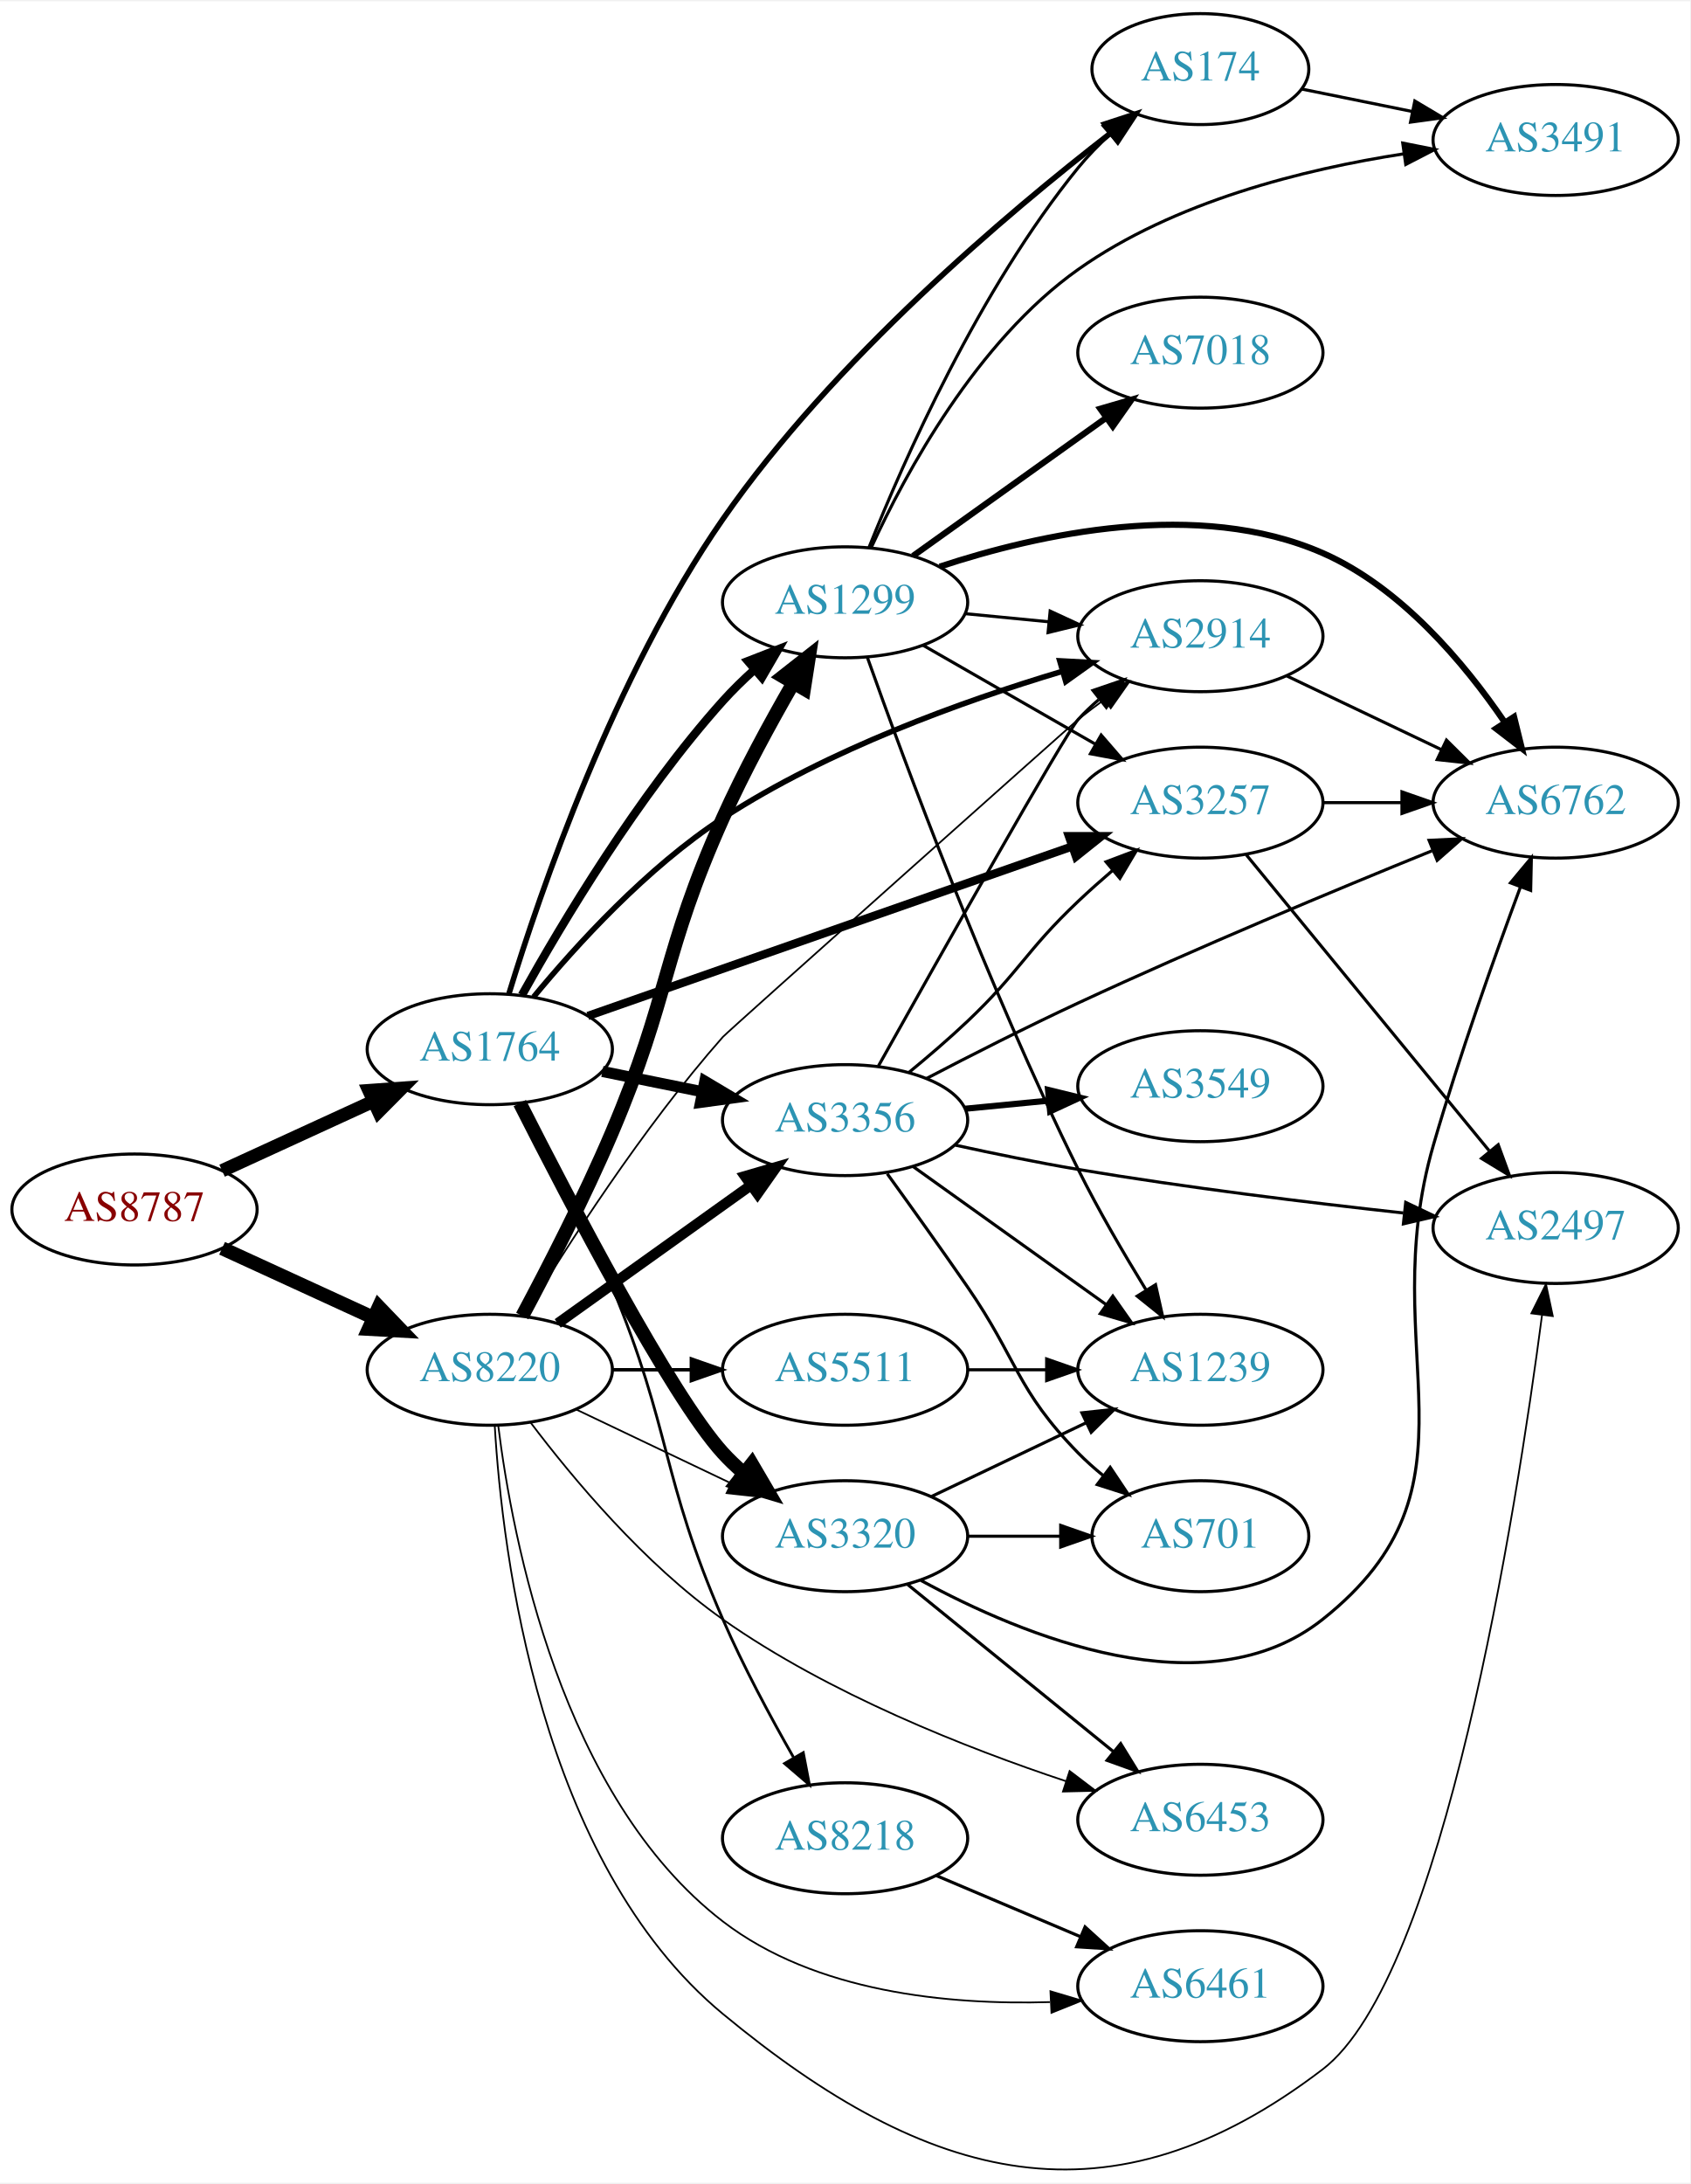
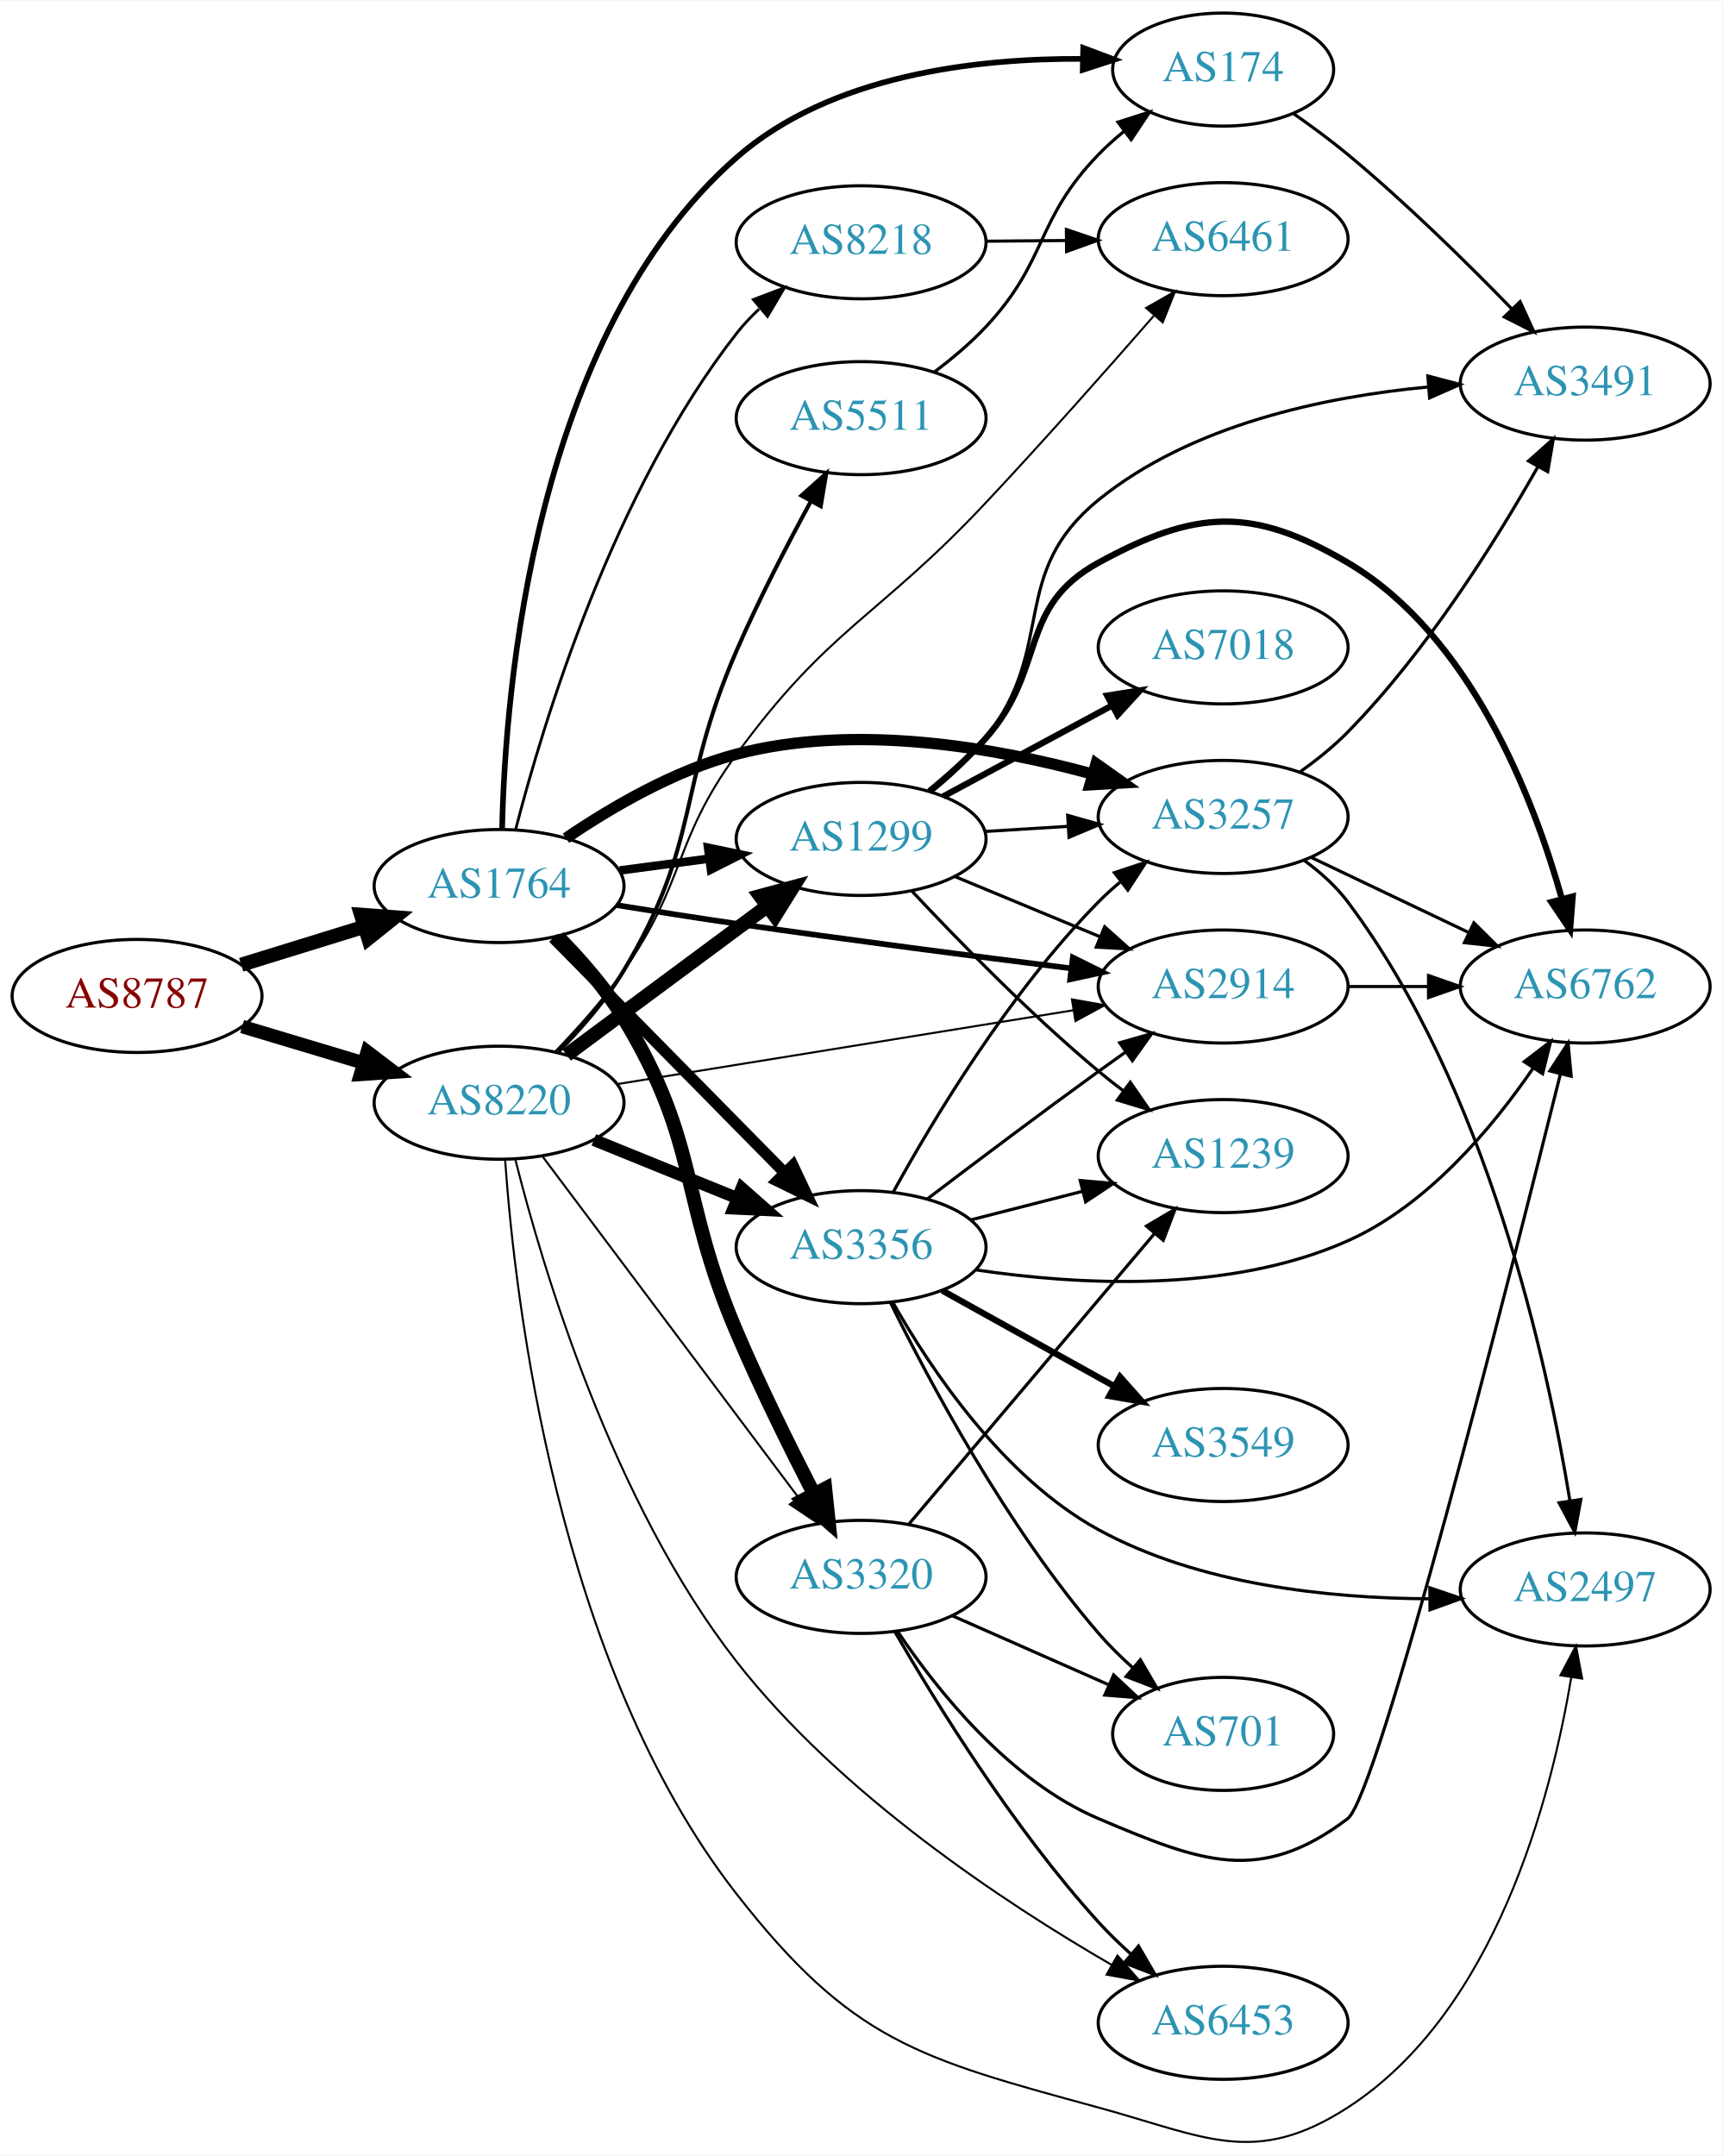
- <svg xmlns="http://www.w3.org/2000/svg" xmlns:xlink="http://www.w3.org/1999/xlink" width="548pt" height="708pt" viewBox="0.00 0.00 548.46 707.76">
-   <g id="graph0" class="graph" transform="scale(1 1) rotate(0) translate(4 703.764)">
-     <polygon fill="white" stroke="none" points="-4,4 -4,-703.764 544.465,-703.764 544.465,4 -4,4" />
+ <svg xmlns="http://www.w3.org/2000/svg" xmlns:xlink="http://www.w3.org/1999/xlink" width="548pt" height="686pt" viewBox="0.00 0.00 548.46 686.26">
+   <g id="graph0" class="graph" transform="scale(1 1) rotate(0) translate(4 682.258)">
+     <polygon fill="white" stroke="none" points="-4,4 -4,-682.258 544.465,-682.258 544.465,4 -4,4" />
    <g id="node1" class="node">
      <g id="a_node1">
        <a xlink:href="/asn/8787" xlink:title="AS8787 ~ Amaris Technologies GmbH [AT]">
-           <ellipse fill="#ffffff" stroke="black" cx="39.647" cy="-311.764" rx="39.794" ry="18" />
-           <text text-anchor="middle" x="39.647" y="-308.064" font-family="Times,serif" font-size="14.00" fill="#880000">AS8787</text>
+           <ellipse fill="#ffffff" stroke="black" cx="39.647" cy="-365.258" rx="39.794" ry="18" />
+           <text text-anchor="middle" x="39.647" y="-361.558" font-family="Times,serif" font-size="14.00" fill="#880000">AS8787</text>
        </a>
      </g>
    </g>
    <g id="node2" class="node">
      <g id="a_node2">
        <a xlink:href="/asn/1764" xlink:title="AS1764 ~ NEXTLAYER-AS [AT]">
-           <ellipse fill="#ffffff" stroke="black" cx="154.939" cy="-363.764" rx="39.794" ry="18" />
-           <text text-anchor="middle" x="154.939" y="-360.064" font-family="Times,serif" font-size="14.00" fill="#2c94b3">AS1764</text>
+           <ellipse fill="#ffffff" stroke="black" cx="154.939" cy="-400.258" rx="39.794" ry="18" />
+           <text text-anchor="middle" x="154.939" y="-396.558" font-family="Times,serif" font-size="14.00" fill="#2c94b3">AS1764</text>
        </a>
      </g>
    </g>
    <g id="edge1" class="edge">
-       <path fill="none" stroke="black" stroke-width="4.286" d="M68.072,-324.352C82.852,-331.136 101.288,-339.598 117.284,-346.94" />
-       <polygon fill="black" stroke="black" stroke-width="4.286" points="115.722,-350.349 126.374,-351.112 118.85,-343.532 115.722,-350.349" />
+       <path fill="none" stroke="black" stroke-width="4.5" d="M72.809,-375.194C85.007,-378.963 99.082,-383.311 112.047,-387.316" />
+       <polygon fill="black" stroke="black" stroke-width="4.5" points="110.98,-391.108 121.697,-390.298 113.305,-383.584 110.98,-391.108" />
    </g>
    <g id="node3" class="node">
      <g id="a_node3">
        <a xlink:href="/asn/8220" xlink:title="AS8220 ~ COLT [GB]">
-           <ellipse fill="#ffffff" stroke="black" cx="154.939" cy="-259.764" rx="39.794" ry="18" />
-           <text text-anchor="middle" x="154.939" y="-256.064" font-family="Times,serif" font-size="14.00" fill="#2c94b3">AS8220</text>
+           <ellipse fill="#ffffff" stroke="black" cx="154.939" cy="-331.258" rx="39.794" ry="18" />
+           <text text-anchor="middle" x="154.939" y="-327.558" font-family="Times,serif" font-size="14.00" fill="#2c94b3">AS8220</text>
        </a>
      </g>
    </g>
    <g id="edge2" class="edge">
-       <path fill="none" stroke="black" stroke-width="4.5" d="M68.072,-299.176C82.852,-292.392 101.288,-283.93 117.284,-276.588" />
-       <polygon fill="black" stroke="black" stroke-width="4.5" points="118.928,-280.166 126.374,-272.416 115.643,-273.009 118.928,-280.166" />
+       <path fill="none" stroke="black" stroke-width="4.286" d="M73.112,-355.515C85.082,-351.923 98.825,-347.799 111.543,-343.982" />
+       <polygon fill="black" stroke="black" stroke-width="4.286" points="112.969,-347.469 121.469,-341.003 110.814,-340.286 112.969,-347.469" />
    </g>
    <g id="node4" class="node">
      <g id="a_node4">
-         <a xlink:href="/asn/3320" xlink:title="AS3320 ~ DTAG [DE]">
-           <ellipse fill="#ffffff" stroke="black" cx="270.232" cy="-205.764" rx="39.794" ry="18" />
-           <text text-anchor="middle" x="270.232" y="-202.064" font-family="Times,serif" font-size="14.00" fill="#2c94b3">AS3320</text>
+         <a xlink:href="/asn/174" xlink:title="AS174 ~ Cogent Communications [US]">
+           <ellipse fill="#ffffff" stroke="black" cx="385.525" cy="-660.258" rx="35.194" ry="18" />
+           <text text-anchor="middle" x="385.525" y="-656.558" font-family="Times,serif" font-size="14.00" fill="#2c94b3">AS174</text>
        </a>
      </g>
    </g>
    <g id="edge3" class="edge">
-       <path fill="none" stroke="black" stroke-width="4.5" d="M164.675,-346.289C180.479,-315.065 213.74,-251.234 230.586,-232.764 232.603,-230.553 234.831,-228.423 237.171,-226.396" />
-       <polygon fill="black" stroke="black" stroke-width="4.5" points="239.97,-229.204 245.403,-219.931 235.106,-223.011 239.97,-229.204" />
+       <path fill="none" stroke="black" stroke-width="1.8" d="M155.901,-418.367C156.859,-462.378 165.837,-575.502 230.586,-632.258 260.576,-658.546 306.797,-663.891 340.769,-663.669" />
+       <polygon fill="black" stroke="black" stroke-width="1.8" points="340.97,-667.165 350.887,-663.438 340.81,-660.167 340.97,-667.165" />
    </g>
    <g id="node5" class="node">
      <g id="a_node5">
        <a xlink:href="/asn/3356" xlink:title="AS3356 ~ Level 3 Parent, LLC [US]">
-           <ellipse fill="#ffffff" stroke="black" cx="270.232" cy="-340.764" rx="39.794" ry="18" />
-           <text text-anchor="middle" x="270.232" y="-337.064" font-family="Times,serif" font-size="14.00" fill="#2c94b3">AS3356</text>
+           <ellipse fill="#ffffff" stroke="black" cx="270.232" cy="-285.258" rx="39.794" ry="18" />
+           <text text-anchor="middle" x="270.232" y="-281.558" font-family="Times,serif" font-size="14.00" fill="#2c94b3">AS3356</text>
        </a>
      </g>
    </g>
    <g id="edge4" class="edge">
-       <path fill="none" stroke="black" stroke-width="3.6" d="M191.475,-356.55C201.704,-354.473 213.004,-352.179 223.747,-349.998" />
-       <polygon fill="black" stroke="black" stroke-width="3.6" points="224.719,-353.372 233.823,-347.953 223.326,-346.512 224.719,-353.372" />
+       <path fill="none" stroke="black" stroke-width="3.6" d="M172.172,-383.782C191.521,-364.14 223.998,-331.174 246.003,-308.837" />
+       <polygon fill="black" stroke="black" stroke-width="3.6" points="248.506,-311.285 253.03,-301.704 243.519,-306.372 248.506,-311.285" />
    </g>
    <g id="node6" class="node">
      <g id="a_node6">
-         <a xlink:href="/asn/1299" xlink:title="AS1299 ~ Telia Carrier [EU]">
-           <ellipse fill="#ffffff" stroke="black" cx="270.232" cy="-508.764" rx="39.794" ry="18" />
-           <text text-anchor="middle" x="270.232" y="-505.064" font-family="Times,serif" font-size="14.00" fill="#2c94b3">AS1299</text>
+         <a xlink:href="/asn/3320" xlink:title="AS3320 ~ DTAG [DE]">
+           <ellipse fill="#ffffff" stroke="black" cx="270.232" cy="-180.258" rx="39.794" ry="18" />
+           <text text-anchor="middle" x="270.232" y="-176.558" font-family="Times,serif" font-size="14.00" fill="#2c94b3">AS3320</text>
        </a>
      </g>
    </g>
    <g id="edge5" class="edge">
-       <path fill="none" stroke="black" stroke-width="2.7" d="M165.375,-381.347C178.311,-404.582 203.101,-446.144 230.586,-476.764 233.681,-480.212 237.158,-483.608 240.725,-486.826" />
-       <polygon fill="black" stroke="black" stroke-width="2.7" points="238.69,-489.691 248.563,-493.535 243.242,-484.373 238.69,-489.691" />
+       <path fill="none" stroke="black" stroke-width="4.5" d="M173.801,-383.954C181.009,-376.646 188.938,-367.581 194.586,-358.258 219.062,-317.858 212.07,-301.715 230.586,-258.258 238.021,-240.809 247.455,-221.721 255.14,-206.795" />
+       <polygon fill="black" stroke="black" stroke-width="4.5" points="258.777,-208.336 259.9,-197.647 251.791,-204.701 258.777,-208.336" />
    </g>
    <g id="node7" class="node">
      <g id="a_node7">
-         <a xlink:href="/asn/174" xlink:title="AS174 ~ Cogent Communications [US]">
-           <ellipse fill="#ffffff" stroke="black" cx="385.525" cy="-681.764" rx="35.194" ry="18" />
-           <text text-anchor="middle" x="385.525" y="-678.064" font-family="Times,serif" font-size="14.00" fill="#2c94b3">AS174</text>
+         <a xlink:href="/asn/1299" xlink:title="AS1299 ~ Telia Carrier [EU]">
+           <ellipse fill="#ffffff" stroke="black" cx="270.232" cy="-415.258" rx="39.794" ry="18" />
+           <text text-anchor="middle" x="270.232" y="-411.558" font-family="Times,serif" font-size="14.00" fill="#2c94b3">AS1299</text>
        </a>
      </g>
    </g>
    <g id="edge6" class="edge">
-       <path fill="none" stroke="black" stroke-width="1.8" d="M161.153,-381.778C171.153,-414.454 195.219,-484.827 230.586,-535.764 266.414,-587.364 322.826,-635.01 356.495,-661.07" />
-       <polygon fill="black" stroke="black" stroke-width="1.8" points="354.469,-663.926 364.539,-667.219 358.72,-658.365 354.469,-663.926" />
+       <path fill="none" stroke="black" stroke-width="2.7" d="M193.35,-405.211C202.438,-406.415 212.275,-407.717 221.76,-408.973" />
+       <polygon fill="black" stroke="black" stroke-width="2.7" points="221.488,-412.468 231.861,-410.31 222.407,-405.528 221.488,-412.468" />
    </g>
    <g id="node8" class="node">
      <g id="a_node8">
-         <a xlink:href="/asn/2914" xlink:title="AS2914 ~ NTT America, Inc. [US]">
-           <ellipse fill="#ffffff" stroke="black" cx="385.525" cy="-497.764" rx="39.794" ry="18" />
-           <text text-anchor="middle" x="385.525" y="-494.064" font-family="Times,serif" font-size="14.00" fill="#2c94b3">AS2914</text>
+         <a xlink:href="/asn/3257" xlink:title="AS3257 ~ GTT [DE]">
+           <ellipse fill="#ffffff" stroke="black" cx="385.525" cy="-422.258" rx="39.794" ry="18" />
+           <text text-anchor="middle" x="385.525" y="-418.558" font-family="Times,serif" font-size="14.00" fill="#2c94b3">AS3257</text>
        </a>
      </g>
    </g>
    <g id="edge7" class="edge">
-       <path fill="none" stroke="black" stroke-width="1.8" d="M169.164,-380.731C182.95,-397.444 205.949,-422.733 230.586,-438.764 264.68,-460.949 308.362,-476.686 340.48,-486.296" />
-       <polygon fill="black" stroke="black" stroke-width="1.8" points="339.895,-489.771 350.474,-489.201 341.849,-483.049 339.895,-489.771" />
+       <path fill="none" stroke="black" stroke-width="3.6" d="M176.245,-415.487C190.595,-425.259 210.735,-437.057 230.586,-442.258 268.342,-452.151 312.647,-444.45 344.007,-435.895" />
+       <polygon fill="black" stroke="black" stroke-width="3.6" points="345.064,-439.233 353.709,-433.109 343.132,-432.505 345.064,-439.233" />
    </g>
    <g id="node9" class="node">
      <g id="a_node9">
-         <a xlink:href="/asn/3257" xlink:title="AS3257 ~ GTT [DE]">
-           <ellipse fill="#ffffff" stroke="black" cx="385.525" cy="-443.764" rx="39.794" ry="18" />
-           <text text-anchor="middle" x="385.525" y="-440.064" font-family="Times,serif" font-size="14.00" fill="#2c94b3">AS3257</text>
+         <a xlink:href="/asn/8218" xlink:title="AS8218 ~ legacy Neotelecoms [FR]">
+           <ellipse fill="#ffffff" stroke="black" cx="270.232" cy="-605.258" rx="39.794" ry="18" />
+           <text text-anchor="middle" x="270.232" y="-601.558" font-family="Times,serif" font-size="14.00" fill="#2c94b3">AS8218</text>
        </a>
      </g>
    </g>
    <g id="edge8" class="edge">
-       <path fill="none" stroke="black" stroke-width="2.7" d="M186.768,-374.553C227.412,-388.778 299.022,-413.84 344.006,-429.583" />
-       <polygon fill="black" stroke="black" stroke-width="2.7" points="342.861,-432.891 353.456,-432.89 345.173,-426.283 342.861,-432.891" />
+       <path fill="none" stroke="black" stroke-width="0.9" d="M160.239,-418.349C168.959,-452.167 191.309,-526.076 230.586,-576.258 232.706,-578.967 235.138,-581.551 237.728,-583.983" />
+       <polygon fill="black" stroke="black" stroke-width="0.9" points="235.911,-587.028 245.817,-590.786 240.416,-581.67 235.911,-587.028" />
    </g>
    <g id="node10" class="node">
      <g id="a_node10">
-         <a xlink:href="/asn/8218" xlink:title="AS8218 ~ legacy Neotelecoms [FR]">
-           <ellipse fill="#ffffff" stroke="black" cx="270.232" cy="-107.764" rx="39.794" ry="18" />
-           <text text-anchor="middle" x="270.232" y="-104.064" font-family="Times,serif" font-size="14.00" fill="#2c94b3">AS8218</text>
+         <a xlink:href="/asn/2914" xlink:title="AS2914 ~ NTT America, Inc. [US]">
+           <ellipse fill="#ffffff" stroke="black" cx="385.525" cy="-368.258" rx="39.794" ry="18" />
+           <text text-anchor="middle" x="385.525" y="-364.558" font-family="Times,serif" font-size="14.00" fill="#2c94b3">AS2914</text>
        </a>
      </g>
    </g>
    <g id="edge9" class="edge">
-       <path fill="none" stroke="black" stroke-width="0.9" d="M165.576,-346.362C173.88,-330.97 185.87,-307.762 194.586,-286.764 213.984,-240.034 210.413,-225.165 230.586,-178.764 237.205,-163.54 245.958,-147.226 253.46,-134.08" />
-       <polygon fill="black" stroke="black" stroke-width="0.9" points="256.663,-135.534 258.654,-125.128 250.608,-132.022 256.663,-135.534" />
-     </g>
-     <g id="edge40" class="edge">
-       <path fill="none" stroke="black" stroke-width="0.562" d="M183.076,-246.83C198.07,-239.683 216.891,-230.712 233.114,-222.98" />
-       <polygon fill="black" stroke="black" stroke-width="0.562" points="234.796,-226.055 242.317,-218.593 231.784,-219.736 234.796,-226.055" />
+       <path fill="none" stroke="black" stroke-width="1.8" d="M192.354,-394.179C204.501,-392.211 218.116,-390.07 230.586,-388.258 266.288,-383.071 306.746,-377.839 337.222,-374.029" />
+       <polygon fill="black" stroke="black" stroke-width="1.8" points="337.663,-377.501 347.154,-372.793 336.799,-370.555 337.663,-377.501" />
+     </g>
+     <g id="edge36" class="edge">
+       <path fill="none" stroke="black" stroke-width="3.857" d="M185.115,-319.412C198.991,-313.778 215.768,-306.966 230.677,-300.913" />
+       <polygon fill="black" stroke="black" stroke-width="3.857" points="232.207,-304.069 240.156,-297.064 229.573,-297.584 232.207,-304.069" />
    </g>
    <g id="edge34" class="edge">
-       <path fill="none" stroke="black" stroke-width="3.375" d="M176.983,-274.81C194.598,-287.403 219.936,-305.519 239.602,-319.58" />
-       <polygon fill="black" stroke="black" stroke-width="3.375" points="237.746,-322.555 247.917,-325.524 241.817,-316.861 237.746,-322.555" />
+       <path fill="none" stroke="black" stroke-width="0.643" d="M168.715,-314.23C188.604,-287.722 227.084,-236.434 250.235,-205.579" />
+       <polygon fill="black" stroke="black" stroke-width="0.643" points="253.127,-207.555 256.329,-197.456 247.528,-203.354 253.127,-207.555" />
    </g>
    <g id="edge33" class="edge">
-       <path fill="none" stroke="black" stroke-width="4.5" d="M165.485,-277.205C173.73,-292.621 185.686,-315.843 194.586,-336.764 213.406,-381.001 210.901,-394.905 230.586,-438.764 237.264,-453.643 245.952,-469.608 253.399,-482.529" />
-       <polygon fill="black" stroke="black" stroke-width="4.5" points="250.106,-484.698 258.555,-491.34 256.902,-480.721 250.106,-484.698" />
-     </g>
-     <g id="edge36" class="edge">
-       <path fill="none" stroke="black" stroke-width="0.562" d="M166.162,-277.139C179.575,-299.274 204.49,-338.203 230.586,-367.764 232.007,-369.374 344.195,-469.432 345.879,-470.764 348.593,-472.912 351.464,-475.086 354.367,-477.221" />
-       <polygon fill="black" stroke="black" stroke-width="0.562" points="352.362,-480.089 362.528,-483.072 356.441,-474.401 352.362,-480.089" />
-     </g>
-     <g id="node14" class="node">
-       <g id="a_node14">
+       <path fill="none" stroke="black" stroke-width="4.5" d="M176.456,-346.47C194.31,-359.708 220.383,-379.04 240.346,-393.841" />
+       <polygon fill="black" stroke="black" stroke-width="4.5" points="238.108,-397.083 248.486,-399.876 242.798,-390.757 238.108,-397.083" />
+     </g>
+     <g id="edge39" class="edge">
+       <path fill="none" stroke="black" stroke-width="0.643" d="M192.412,-337.162C231.854,-343.546 294.843,-353.742 337.864,-360.706" />
+       <polygon fill="black" stroke="black" stroke-width="0.643" points="337.373,-364.172 347.804,-362.314 338.492,-357.262 337.373,-364.172" />
+     </g>
+     <g id="node13" class="node">
+       <g id="a_node13">
        <a xlink:href="/asn/6453" xlink:title="AS6453 ~ TATA COMMUNICATIONS (AMERICA) INC [US]">
-           <ellipse fill="#ffffff" stroke="black" cx="385.525" cy="-113.764" rx="39.794" ry="18" />
-           <text text-anchor="middle" x="385.525" y="-110.064" font-family="Times,serif" font-size="14.00" fill="#2c94b3">AS6453</text>
+           <ellipse fill="#ffffff" stroke="black" cx="385.525" cy="-38.258" rx="39.794" ry="18" />
+           <text text-anchor="middle" x="385.525" y="-34.558" font-family="Times,serif" font-size="14.00" fill="#2c94b3">AS6453</text>
        </a>
      </g>
    </g>
    <g id="edge37" class="edge">
-       <path fill="none" stroke="black" stroke-width="0.562" d="M168.241,-242.56C181.798,-224.63 205.088,-196.694 230.586,-178.764 264.888,-154.643 309.532,-137.039 341.902,-126.282" />
-       <polygon fill="black" stroke="black" stroke-width="0.562" points="343.095,-129.574 351.53,-123.163 340.938,-122.915 343.095,-129.574" />
+       <path fill="none" stroke="black" stroke-width="0.643" d="M160.11,-313.219C168.678,-279.125 190.876,-204.094 230.586,-153.258 263.576,-111.026 315.78,-76.512 350.094,-56.66" />
+       <polygon fill="black" stroke="black" stroke-width="0.643" points="351.87,-59.676 358.837,-51.694 348.413,-53.589 351.87,-59.676" />
    </g>
    <g id="node15" class="node">
      <g id="a_node15">
+         <a xlink:href="/asn/6461" xlink:title="AS6461 ~ Zayo Bandwidth [US]">
+           <ellipse fill="#ffffff" stroke="black" cx="385.525" cy="-606.258" rx="39.794" ry="18" />
+           <text text-anchor="middle" x="385.525" y="-602.558" font-family="Times,serif" font-size="14.00" fill="#2c94b3">AS6461</text>
+         </a>
+       </g>
+     </g>
+     <g id="edge35" class="edge">
+       <path fill="none" stroke="black" stroke-width="0.643" d="M172.812,-347.555C180.012,-355.003 188.207,-364.177 194.586,-373.258 214.468,-401.563 210.182,-414.328 230.586,-442.258 260.117,-482.682 275.619,-485.757 309.879,-522.258 328.352,-541.94 348.662,-564.884 363.426,-581.815" />
+       <polygon fill="black" stroke="black" stroke-width="0.643" points="360.994,-584.352 370.197,-589.602 366.277,-579.759 360.994,-584.352" />
+     </g>
+     <g id="node17" class="node">
+       <g id="a_node17">
        <a xlink:href="/asn/2497" xlink:title="AS2497 ~ Internet Initiative Japan Inc. [JP]">
-           <ellipse fill="#ffffff" stroke="black" cx="500.818" cy="-305.764" rx="39.794" ry="18" />
-           <text text-anchor="middle" x="500.818" y="-302.064" font-family="Times,serif" font-size="14.00" fill="#2c94b3">AS2497</text>
-         </a>
-       </g>
-     </g>
-     <g id="edge39" class="edge">
-       <path fill="none" stroke="black" stroke-width="0.562" d="M156.552,-241.498C158.992,-200.322 171.071,-100.016 230.586,-50.764 297.497,4.608 356.133,19.932 425.172,-32.764 464.402,-62.707 488.027,-213.752 496.383,-277.409" />
-       <polygon fill="black" stroke="black" stroke-width="0.562" points="492.938,-278.065 497.68,-287.539 499.881,-277.176 492.938,-278.065" />
-     </g>
-     <g id="node19" class="node">
-       <g id="a_node19">
-         <a xlink:href="/asn/6461" xlink:title="AS6461 ~ Zayo Bandwidth [US]">
-           <ellipse fill="#ffffff" stroke="black" cx="385.525" cy="-59.764" rx="39.794" ry="18" />
-           <text text-anchor="middle" x="385.525" y="-56.064" font-family="Times,serif" font-size="14.00" fill="#2c94b3">AS6461</text>
-         </a>
-       </g>
-     </g>
-     <g id="edge35" class="edge">
-       <path fill="none" stroke="black" stroke-width="0.562" d="M157.663,-241.787C162.228,-204.977 178.142,-121.101 230.586,-80.764 260.489,-57.764 303.667,-53.627 336.688,-54.608" />
-       <polygon fill="black" stroke="black" stroke-width="0.562" points="336.871,-58.12 347.023,-55.089 337.197,-51.128 336.871,-58.12" />
+           <ellipse fill="#ffffff" stroke="black" cx="500.818" cy="-176.258" rx="39.794" ry="18" />
+           <text text-anchor="middle" x="500.818" y="-172.558" font-family="Times,serif" font-size="14.00" fill="#2c94b3">AS2497</text>
+         </a>
+       </g>
+     </g>
+     <g id="edge40" class="edge">
+       <path fill="none" stroke="black" stroke-width="0.643" d="M156.86,-313.044C159.978,-268.515 173.439,-152.445 230.586,-79.258 267.198,-32.369 288.488,-26.922 345.879,-11.258 379.877,-1.979 395.559,7.847 425.172,-11.258 472.263,-41.64 489.966,-109.703 496.375,-148.247" />
+       <polygon fill="black" stroke="black" stroke-width="0.643" points="492.937,-148.918 497.899,-158.279 499.858,-147.867 492.937,-148.918" />
    </g>
    <g id="node20" class="node">
      <g id="a_node20">
        <a xlink:href="/asn/5511" xlink:title="AS5511 ~ Orange S.A. [FR]">
-           <ellipse fill="#ffffff" stroke="black" cx="270.232" cy="-259.764" rx="39.794" ry="18" />
-           <text text-anchor="middle" x="270.232" y="-256.064" font-family="Times,serif" font-size="14.00" fill="#2c94b3">AS5511</text>
+           <ellipse fill="#ffffff" stroke="black" cx="270.232" cy="-549.258" rx="39.794" ry="18" />
+           <text text-anchor="middle" x="270.232" y="-545.558" font-family="Times,serif" font-size="14.00" fill="#2c94b3">AS5511</text>
        </a>
      </g>
    </g>
    <g id="edge38" class="edge">
-       <path fill="none" stroke="black" stroke-width="1.125" d="M194.612,-259.764C202.815,-259.764 211.579,-259.764 220.111,-259.764" />
-       <polygon fill="black" stroke="black" stroke-width="1.125" points="220.35,-263.264 230.35,-259.764 220.35,-256.264 220.35,-263.264" />
+       <path fill="none" stroke="black" stroke-width="1.286" d="M173.829,-347.545C181.042,-354.85 188.967,-363.918 194.586,-373.258 219.367,-414.453 211.41,-431.174 230.586,-475.258 237.585,-491.349 246.607,-508.77 254.173,-522.664" />
+       <polygon fill="black" stroke="black" stroke-width="1.286" points="251.241,-524.596 259.136,-531.661 257.371,-521.214 251.241,-524.596" />
+     </g>
+     <g id="node16" class="node">
+       <g id="a_node16">
+         <a xlink:href="/asn/3491" xlink:title="AS3491 ~ PCCW Global, Inc. [US]">
+           <ellipse fill="#ffffff" stroke="black" cx="500.818" cy="-560.258" rx="39.794" ry="18" />
+           <text text-anchor="middle" x="500.818" y="-556.558" font-family="Times,serif" font-size="14.00" fill="#2c94b3">AS3491</text>
+         </a>
+       </g>
+     </g>
+     <g id="edge32" class="edge">
+       <path fill="none" stroke="black" d="M407.848,-646.294C413.613,-642.271 419.752,-637.75 425.172,-633.258 443.712,-617.893 463.111,-598.817 477.485,-584.019" />
+       <polygon fill="black" stroke="black" points="480.103,-586.347 484.513,-576.713 475.058,-581.494 480.103,-586.347" />
+     </g>
+     <g id="edge24" class="edge">
+       <path fill="none" stroke="black" d="M280.404,-302.691C293.047,-325.66 317.515,-366.506 345.879,-395.258 347.981,-397.389 350.27,-399.461 352.651,-401.449" />
+       <polygon fill="black" stroke="black" points="350.899,-404.517 360.958,-407.842 355.168,-398.97 350.899,-404.517" />
+     </g>
+     <g id="edge23" class="edge">
+       <path fill="none" stroke="black" d="M291.372,-300.656C306.317,-312.012 327.246,-327.766 345.879,-341.258 348.682,-343.288 351.613,-345.384 354.554,-347.468" />
+       <polygon fill="black" stroke="black" points="352.576,-350.356 362.768,-353.25 356.605,-344.632 352.576,-350.356" />
    </g>
    <g id="node11" class="node">
      <g id="a_node11">
-         <a xlink:href="/asn/6762" xlink:title="AS6762 ~ TELECOM ITALIA SPARKLE S.p.A. [IT]">
-           <ellipse fill="#ffffff" stroke="black" cx="500.818" cy="-443.764" rx="39.794" ry="18" />
-           <text text-anchor="middle" x="500.818" y="-440.064" font-family="Times,serif" font-size="14.00" fill="#2c94b3">AS6762</text>
-         </a>
-       </g>
-     </g>
-     <g id="edge10" class="edge">
-       <path fill="none" stroke="black" d="M294.858,-191.413C327.69,-173.528 387.332,-148.75 425.172,-178.764 480.241,-222.445 441.589,-265.257 461.172,-332.764 469.553,-361.655 481.097,-394.081 489.382,-416.39" />
-       <polygon fill="black" stroke="black" points="486.151,-417.743 492.936,-425.88 492.706,-415.287 486.151,-417.743" />
+         <a xlink:href="/asn/701" xlink:title="AS701 ~ UUNET [US]">
+           <ellipse fill="#ffffff" stroke="black" cx="385.525" cy="-130.258" rx="35.194" ry="18" />
+           <text text-anchor="middle" x="385.525" y="-126.558" font-family="Times,serif" font-size="14.00" fill="#2c94b3">AS701</text>
+         </a>
+       </g>
+     </g>
+     <g id="edge21" class="edge">
+       <path fill="none" stroke="black" d="M279.498,-267.754C291.804,-242.751 316.655,-196.098 345.879,-162.258 349.124,-158.5 352.84,-154.83 356.657,-151.393" />
+       <polygon fill="black" stroke="black" points="359.159,-153.86 364.512,-144.716 354.626,-148.526 359.159,-153.86" />
    </g>
    <g id="node12" class="node">
      <g id="a_node12">
-         <a xlink:href="/asn/701" xlink:title="AS701 ~ UUNET [US]">
-           <ellipse fill="#ffffff" stroke="black" cx="385.525" cy="-205.764" rx="35.194" ry="18" />
-           <text text-anchor="middle" x="385.525" y="-202.064" font-family="Times,serif" font-size="14.00" fill="#2c94b3">AS701</text>
-         </a>
-       </g>
-     </g>
-     <g id="edge11" class="edge">
-       <path fill="none" stroke="black" d="M309.905,-205.764C319.61,-205.764 330.101,-205.764 340.064,-205.764" />
-       <polygon fill="black" stroke="black" points="340.2,-209.264 350.2,-205.764 340.2,-202.264 340.2,-209.264" />
-     </g>
-     <g id="node13" class="node">
-       <g id="a_node13">
        <a xlink:href="/asn/1239" xlink:title="AS1239 ~ Sprint [US]">
-           <ellipse fill="#ffffff" stroke="black" cx="385.525" cy="-259.764" rx="39.794" ry="18" />
-           <text text-anchor="middle" x="385.525" y="-256.064" font-family="Times,serif" font-size="14.00" fill="#2c94b3">AS1239</text>
-         </a>
-       </g>
-     </g>
-     <g id="edge12" class="edge">
-       <path fill="none" stroke="black" d="M298.369,-218.698C313.363,-225.845 332.184,-234.816 348.407,-242.549" />
-       <polygon fill="black" stroke="black" points="347.077,-245.792 357.61,-246.935 350.089,-239.473 347.077,-245.792" />
-     </g>
-     <g id="edge13" class="edge">
-       <path fill="none" stroke="black" d="M290.451,-190.158C308.843,-175.222 336.762,-152.55 357.413,-135.781" />
-       <polygon fill="black" stroke="black" points="359.656,-138.468 365.212,-129.447 355.243,-133.034 359.656,-138.468" />
+           <ellipse fill="#ffffff" stroke="black" cx="385.525" cy="-314.258" rx="39.794" ry="18" />
+           <text text-anchor="middle" x="385.525" y="-310.558" font-family="Times,serif" font-size="14.00" fill="#2c94b3">AS1239</text>
+         </a>
+       </g>
    </g>
    <g id="edge18" class="edge">
-       <path fill="none" stroke="black" d="M281.05,-358.328C300.316,-392.731 341.585,-466.072 345.879,-470.764 347.899,-472.972 350.131,-475.1 352.472,-477.125" />
-       <polygon fill="black" stroke="black" points="350.679,-480.167 360.707,-483.587 355,-474.66 350.679,-480.167" />
+       <path fill="none" stroke="black" d="M305.224,-293.959C316.427,-296.827 329.044,-300.057 340.865,-303.082" />
+       <polygon fill="black" stroke="black" points="340.002,-306.474 350.558,-305.564 341.738,-299.693 340.002,-306.474" />
+     </g>
+     <g id="node14" class="node">
+       <g id="a_node14">
+         <a xlink:href="/asn/6762" xlink:title="AS6762 ~ TELECOM ITALIA SPARKLE S.p.A. [IT]">
+           <ellipse fill="#ffffff" stroke="black" cx="500.818" cy="-368.258" rx="39.794" ry="18" />
+           <text text-anchor="middle" x="500.818" y="-364.558" font-family="Times,serif" font-size="14.00" fill="#2c94b3">AS6762</text>
+         </a>
+       </g>
+     </g>
+     <g id="edge22" class="edge">
+       <path fill="none" stroke="black" d="M306.856,-278.019C339.198,-273.19 387.459,-270.435 425.172,-287.258 450.501,-298.557 471.089,-323.051 484.178,-342.163" />
+       <polygon fill="black" stroke="black" points="481.41,-344.324 489.822,-350.764 487.262,-340.483 481.41,-344.324" />
    </g>
    <g id="edge19" class="edge">
-       <path fill="none" stroke="black" d="M290.933,-356.223C297.146,-361.322 303.935,-367.132 309.879,-372.764 327.002,-388.989 328.756,-395.539 345.879,-411.764 349.408,-415.108 353.235,-418.515 357.063,-421.799" />
-       <polygon fill="black" stroke="black" points="354.913,-424.563 364.825,-428.305 359.41,-419.199 354.913,-424.563" />
-     </g>
-     <g id="edge17" class="edge">
-       <path fill="none" stroke="black" d="M296.577,-354.233C310.921,-361.713 329.264,-371.039 345.879,-378.764 384.452,-396.698 429.341,-415.412 460.656,-428.13" />
-       <polygon fill="black" stroke="black" points="459.738,-431.534 470.321,-432.039 462.363,-425.045 459.738,-431.534" />
-     </g>
-     <g id="edge20" class="edge">
-       <path fill="none" stroke="black" d="M283.912,-323.358C291.527,-312.827 301.36,-299.095 309.879,-286.764 326.275,-263.033 325.706,-253.381 345.879,-232.764 348.358,-230.23 351.105,-227.781 353.957,-225.46" />
-       <polygon fill="black" stroke="black" points="356.26,-228.107 362.142,-219.296 352.049,-222.516 356.26,-228.107" />
-     </g>
-     <g id="edge14" class="edge">
-       <path fill="none" stroke="black" d="M292.276,-325.718C309.891,-313.125 335.229,-295.009 354.895,-280.949" />
-       <polygon fill="black" stroke="black" points="357.11,-283.667 363.21,-275.004 353.039,-277.973 357.11,-283.667" />
-     </g>
-     <g id="edge15" class="edge">
-       <path fill="none" stroke="black" d="M306.047,-332.635C318.56,-329.89 332.809,-326.967 345.879,-324.764 381.034,-318.839 420.998,-313.961 451.396,-310.631" />
-       <polygon fill="black" stroke="black" points="452.157,-314.07 461.725,-309.519 451.408,-307.11 452.157,-314.07" />
-     </g>
-     <g id="node16" class="node">
-       <g id="a_node16">
-         <a xlink:href="/asn/3549" xlink:title="AS3549 ~ Level 3 Parent, LLC [US]">
-           <ellipse fill="#ffffff" stroke="black" cx="385.525" cy="-351.764" rx="39.794" ry="18" />
-           <text text-anchor="middle" x="385.525" y="-348.064" font-family="Times,serif" font-size="14.00" fill="#2c94b3">AS3549</text>
-         </a>
-       </g>
-     </g>
-     <g id="edge16" class="edge">
-       <path fill="none" stroke="black" stroke-width="2" d="M309.272,-344.458C317.96,-345.301 327.304,-346.208 336.353,-347.087" />
-       <polygon fill="black" stroke="black" stroke-width="2" points="336.101,-350.579 346.393,-348.062 336.778,-343.612 336.101,-350.579" />
-     </g>
-     <g id="edge24" class="edge">
-       <path fill="none" stroke="black" d="M277.992,-526.57C289.223,-554.687 313.712,-610.234 345.879,-649.764 348.947,-653.535 352.515,-657.183 356.218,-660.582" />
-       <polygon fill="black" stroke="black" points="354.025,-663.312 363.893,-667.169 358.584,-658 354.025,-663.312" />
-     </g>
-     <g id="edge25" class="edge">
-       <path fill="none" stroke="black" d="M309.272,-505.071C317.96,-504.227 327.304,-503.32 336.353,-502.441" />
-       <polygon fill="black" stroke="black" points="336.778,-505.917 346.393,-501.467 336.101,-498.949 336.778,-505.917" />
-     </g>
-     <g id="edge26" class="edge">
-       <path fill="none" stroke="black" d="M295.537,-494.82C311.814,-485.481 333.451,-473.067 351.313,-462.819" />
-       <polygon fill="black" stroke="black" points="353.329,-465.698 360.261,-457.685 349.846,-459.626 353.329,-465.698" />
-     </g>
-     <g id="edge22" class="edge">
-       <path fill="none" stroke="black" stroke-width="2" d="M300.949,-520.332C332.987,-530.913 384.813,-542.454 425.172,-524.764 450.574,-513.63 471.152,-489.114 484.219,-469.952" />
-       <polygon fill="black" stroke="black" stroke-width="2" points="487.315,-471.612 489.852,-461.326 481.454,-467.785 487.315,-471.612" />
-     </g>
-     <g id="edge23" class="edge">
-       <path fill="none" stroke="black" d="M277.469,-490.869C289.313,-457.52 316.518,-383.891 345.879,-324.764 352.421,-311.589 360.64,-297.495 367.815,-285.81" />
-       <polygon fill="black" stroke="black" points="370.974,-287.358 373.292,-277.02 365.033,-283.656 370.974,-287.358" />
-     </g>
-     <g id="node17" class="node">
-       <g id="a_node17">
-         <a xlink:href="/asn/7018" xlink:title="AS7018 ~ AT&amp;T Services, Inc. [US]">
-           <ellipse fill="#ffffff" stroke="black" cx="385.525" cy="-589.764" rx="39.794" ry="18" />
-           <text text-anchor="middle" x="385.525" y="-586.064" font-family="Times,serif" font-size="14.00" fill="#2c94b3">AS7018</text>
-         </a>
-       </g>
-     </g>
-     <g id="edge21" class="edge">
-       <path fill="none" stroke="black" stroke-width="2" d="M292.276,-523.81C309.891,-536.403 335.229,-554.519 354.895,-568.58" />
-       <polygon fill="black" stroke="black" stroke-width="2" points="353.039,-571.555 363.21,-574.524 357.11,-565.861 353.039,-571.555" />
+       <path fill="none" stroke="black" d="M280.384,-267.591C292.35,-246.478 315.425,-211.919 345.879,-195.258 377.928,-177.725 419.241,-173.439 450.998,-173.284" />
+       <polygon fill="black" stroke="black" points="451.344,-176.787 461.374,-173.376 451.406,-169.787 451.344,-176.787" />
    </g>
    <g id="node18" class="node">
      <g id="a_node18">
-         <a xlink:href="/asn/3491" xlink:title="AS3491 ~ PCCW Global, Inc. [US]">
-           <ellipse fill="#ffffff" stroke="black" cx="500.818" cy="-658.764" rx="39.794" ry="18" />
-           <text text-anchor="middle" x="500.818" y="-655.064" font-family="Times,serif" font-size="14.00" fill="#2c94b3">AS3491</text>
+         <a xlink:href="/asn/3549" xlink:title="AS3549 ~ Level 3 Parent, LLC [US]">
+           <ellipse fill="#ffffff" stroke="black" cx="385.525" cy="-222.258" rx="39.794" ry="18" />
+           <text text-anchor="middle" x="385.525" y="-218.558" font-family="Times,serif" font-size="14.00" fill="#2c94b3">AS3549</text>
+         </a>
+       </g>
+     </g>
+     <g id="edge20" class="edge">
+       <path fill="none" stroke="black" stroke-width="2" d="M296.095,-271.433C312.181,-262.488 333.322,-250.732 350.899,-240.957" />
+       <polygon fill="black" stroke="black" stroke-width="2" points="352.682,-243.971 359.721,-236.052 349.28,-237.853 352.682,-243.971" />
+     </g>
+     <g id="edge10" class="edge">
+       <path fill="none" stroke="black" d="M299.237,-167.899C314.214,-161.289 332.816,-153.08 348.821,-146.016" />
+       <polygon fill="black" stroke="black" points="350.66,-149.03 358.396,-141.79 347.834,-142.626 350.66,-149.03" />
+     </g>
+     <g id="edge11" class="edge">
+       <path fill="none" stroke="black" d="M285.352,-196.959C305.027,-220.229 340.831,-262.578 363.609,-289.519" />
+       <polygon fill="black" stroke="black" points="361.099,-291.971 370.228,-297.348 366.444,-287.451 361.099,-291.971" />
+     </g>
+     <g id="edge12" class="edge">
+       <path fill="none" stroke="black" d="M280.989,-162.777C294.091,-140.113 318.869,-99.976 345.879,-70.258 348.995,-66.83 352.485,-63.445 356.058,-60.233" />
+       <polygon fill="black" stroke="black" points="358.574,-62.687 363.902,-53.529 354.026,-57.365 358.574,-62.687" />
+     </g>
+     <g id="edge13" class="edge">
+       <path fill="none" stroke="black" d="M281.87,-162.867C294.48,-144.106 317.417,-115.307 345.879,-103.258 378.332,-89.52 397.077,-81.984 425.172,-103.258 434.87,-110.602 476.36,-273.895 492.937,-340.426" />
+       <polygon fill="black" stroke="black" points="489.566,-341.374 495.375,-350.234 496.359,-339.685 489.566,-341.374" />
+     </g>
+     <g id="edge29" class="edge">
+       <path fill="none" stroke="black" d="M309.588,-417.628C318.078,-418.153 327.181,-418.715 336.015,-419.261" />
+       <polygon fill="black" stroke="black" points="336.012,-422.767 346.209,-419.891 336.444,-415.781 336.012,-422.767" />
+     </g>
+     <g id="edge28" class="edge">
+       <path fill="none" stroke="black" d="M300.114,-403.277C314.097,-397.476 331.077,-390.431 346.132,-384.186" />
+       <polygon fill="black" stroke="black" points="347.801,-387.283 355.696,-380.218 345.118,-380.817 347.801,-387.283" />
+     </g>
+     <g id="edge31" class="edge">
+       <path fill="none" stroke="black" d="M286.499,-398.555C301.084,-382.987 324.022,-359.498 345.879,-341.258 348.393,-339.161 351.064,-337.059 353.783,-335.007" />
+       <polygon fill="black" stroke="black" points="355.945,-337.762 361.971,-329.047 351.826,-332.102 355.945,-337.762" />
+     </g>
+     <g id="edge26" class="edge">
+       <path fill="none" stroke="black" stroke-width="2" d="M291.948,-430.447C298.076,-435.442 304.563,-441.261 309.879,-447.258 329.506,-469.4 319.909,-489.08 345.879,-503.258 376.811,-520.146 394.816,-521.161 425.172,-503.258 464.306,-480.179 484.353,-428.406 493.426,-396.103" />
+       <polygon fill="black" stroke="black" stroke-width="2" points="496.829,-396.922 495.996,-386.36 490.061,-395.136 496.829,-396.922" />
+     </g>
+     <g id="edge30" class="edge">
+       <path fill="none" stroke="black" d="M292.838,-430.366C298.862,-435.276 305.067,-441.069 309.879,-447.258 332.818,-476.767 316.867,-499.694 345.879,-523.258 375.335,-547.183 417.791,-556.064 450.659,-559.169" />
+       <polygon fill="black" stroke="black" points="450.719,-562.684 460.965,-559.986 451.273,-555.706 450.719,-562.684" />
+     </g>
+     <g id="node19" class="node">
+       <g id="a_node19">
+         <a xlink:href="/asn/7018" xlink:title="AS7018 ~ AT&amp;T Services, Inc. [US]">
+           <ellipse fill="#ffffff" stroke="black" cx="385.525" cy="-476.258" rx="39.794" ry="18" />
+           <text text-anchor="middle" x="385.525" y="-472.558" font-family="Times,serif" font-size="14.00" fill="#2c94b3">AS7018</text>
        </a>
      </g>
    </g>
    <g id="edge27" class="edge">
-       <path fill="none" stroke="black" d="M278.765,-526.61C289.875,-550.746 312.955,-593.449 345.879,-616.764 376.989,-638.795 419.133,-649.277 451.459,-654.26" />
-       <polygon fill="black" stroke="black" points="451.192,-657.757 461.584,-655.692 452.173,-650.826 451.192,-657.757" />
-     </g>
-     <g id="edge32" class="edge">
-       <path fill="none" stroke="black" d="M418.385,-675.296C429.532,-673.033 442.273,-670.447 454.315,-668.002" />
-       <polygon fill="black" stroke="black" points="455.112,-671.412 464.216,-665.992 453.719,-664.551 455.112,-671.412" />
-     </g>
-     <g id="edge28" class="edge">
-       <path fill="none" stroke="black" d="M413.662,-484.83C428.656,-477.683 447.477,-468.712 463.7,-460.98" />
-       <polygon fill="black" stroke="black" points="465.382,-464.055 472.903,-456.593 462.37,-457.736 465.382,-464.055" />
-     </g>
-     <g id="edge30" class="edge">
-       <path fill="none" stroke="black" d="M425.198,-443.764C433.401,-443.764 442.165,-443.764 450.697,-443.764" />
-       <polygon fill="black" stroke="black" points="450.936,-447.264 460.936,-443.764 450.936,-440.264 450.936,-447.264" />
-     </g>
-     <g id="edge29" class="edge">
-       <path fill="none" stroke="black" d="M400.417,-426.843C420.123,-402.84 456.331,-358.735 479.183,-330.9" />
-       <polygon fill="black" stroke="black" points="482.173,-332.774 485.813,-322.824 476.762,-328.332 482.173,-332.774" />
-     </g>
-     <g id="edge31" class="edge">
-       <path fill="none" stroke="black" d="M299.821,-95.652C314.044,-89.626 331.423,-82.263 346.73,-75.777" />
-       <polygon fill="black" stroke="black" points="348.104,-78.996 355.946,-71.873 345.373,-72.551 348.104,-78.996" />
+       <path fill="none" stroke="black" stroke-width="2" d="M296.376,-428.796C312.107,-437.266 332.591,-448.295 349.853,-457.59" />
+       <polygon fill="black" stroke="black" stroke-width="2" points="348.596,-460.888 359.061,-462.547 351.915,-454.725 348.596,-460.888" />
+     </g>
+     <g id="edge17" class="edge">
+       <path fill="none" stroke="black" d="M413.662,-409.324C428.656,-402.177 447.477,-393.206 463.7,-385.474" />
+       <polygon fill="black" stroke="black" points="465.382,-388.549 472.903,-381.087 462.37,-382.23 465.382,-388.549" />
+     </g>
+     <g id="edge15" class="edge">
+       <path fill="none" stroke="black" d="M410.106,-436.661C415.363,-440.419 420.698,-444.704 425.172,-449.258 450.315,-474.853 472.297,-509.981 485.776,-533.815" />
+       <polygon fill="black" stroke="black" points="482.771,-535.613 490.682,-542.66 488.892,-532.218 482.771,-535.613" />
+     </g>
+     <g id="edge16" class="edge">
+       <path fill="none" stroke="black" d="M411.431,-408.358C416.509,-404.629 421.433,-400.23 425.172,-395.258 469.553,-336.236 488.688,-249.044 495.948,-204.58" />
+       <polygon fill="black" stroke="black" points="499.438,-204.911 497.509,-194.493 492.521,-203.84 499.438,-204.911" />
+     </g>
+     <g id="edge14" class="edge">
+       <path fill="none" stroke="black" d="M309.905,-605.6C318.108,-605.672 326.872,-605.749 335.404,-605.825" />
+       <polygon fill="black" stroke="black" points="335.612,-609.327 345.643,-605.915 335.674,-602.327 335.612,-609.327" />
+     </g>
+     <g id="edge25" class="edge">
+       <path fill="none" stroke="black" d="M425.198,-368.258C433.401,-368.258 442.165,-368.258 450.697,-368.258" />
+       <polygon fill="black" stroke="black" points="450.936,-371.758 460.936,-368.258 450.936,-364.758 450.936,-371.758" />
    </g>
    <g id="edge41" class="edge">
-       <path fill="none" stroke="black" d="M309.905,-259.764C318.108,-259.764 326.872,-259.764 335.404,-259.764" />
-       <polygon fill="black" stroke="black" points="335.643,-263.264 345.643,-259.764 335.643,-256.264 335.643,-263.264" />
+       <path fill="none" stroke="black" d="M293.599,-563.98C299.241,-568.229 305.059,-573.119 309.879,-578.258 329.864,-599.569 325.535,-612.29 345.879,-633.258 348.347,-635.803 351.087,-638.259 353.935,-640.584" />
+       <polygon fill="black" stroke="black" points="352.023,-643.526 362.114,-646.754 356.239,-637.938 352.023,-643.526" />
    </g>
  </g>
</svg>
